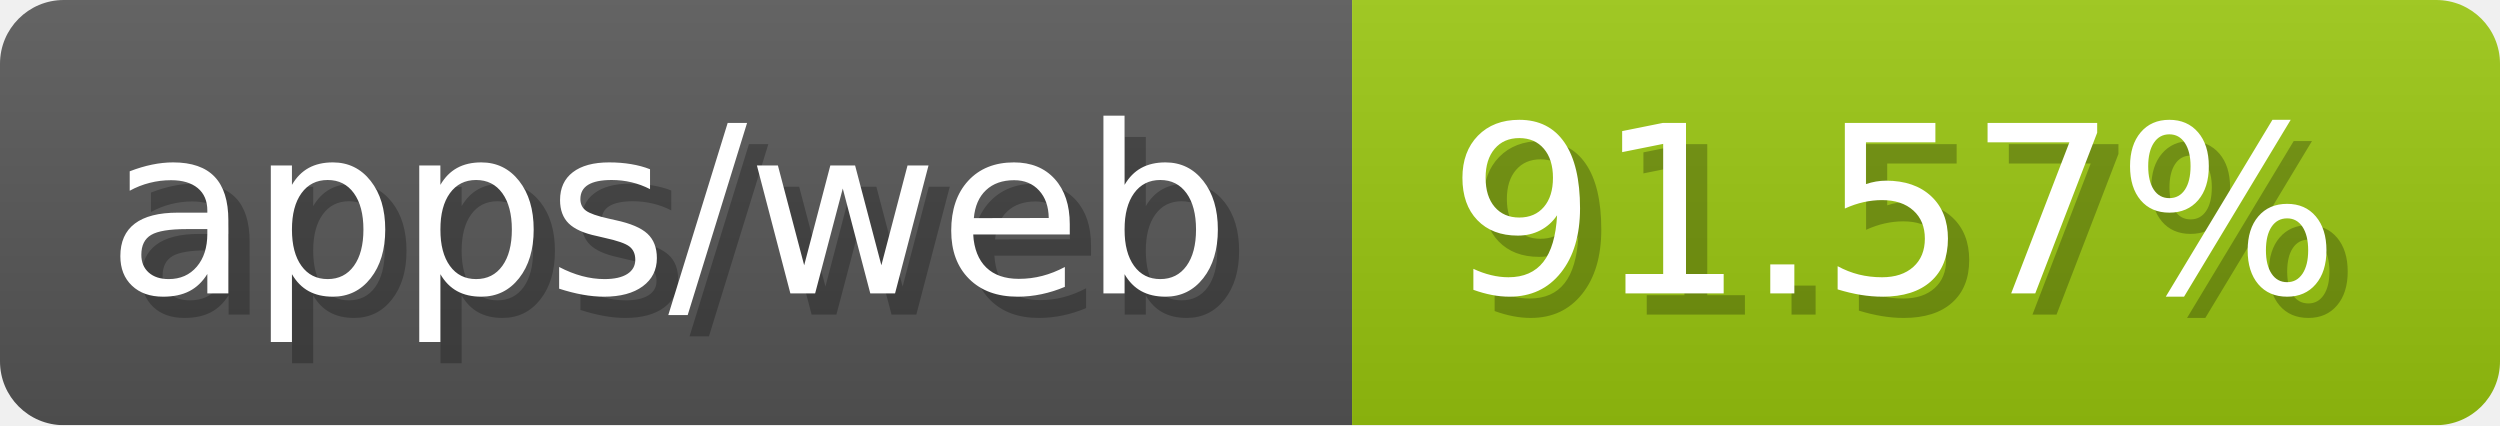
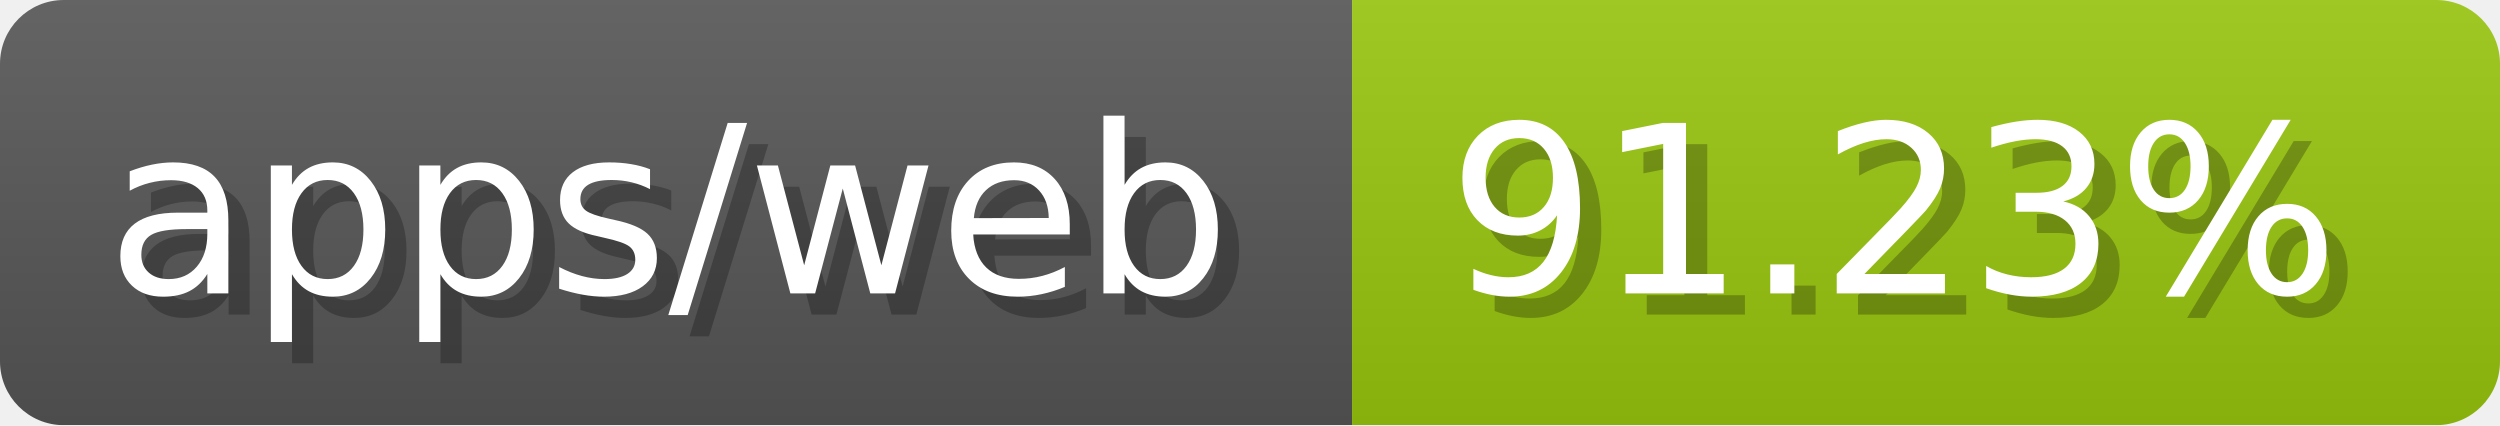
- <svg xmlns="http://www.w3.org/2000/svg" width="117.6" height="20" viewBox="0 0 1176 200" role="img" aria-label="apps/web: 91.57%">
-   <linearGradient id="dsmDW" x2="0" y2="100%">
+ <svg xmlns="http://www.w3.org/2000/svg" width="117.6" height="20" viewBox="0 0 1176 200" role="img" aria-label="apps/web: 91.23%">
+   <linearGradient id="OcCjN" x2="0" y2="100%">
    <stop offset="0" stop-opacity=".1" stop-color="#EEE" />
    <stop offset="1" stop-opacity=".1" />
  </linearGradient>
-   <mask id="EkSRy">
+   <mask id="GQYyw">
    <rect width="1176" height="200" rx="30" fill="#FFF" />
  </mask>
-   <g mask="url(#EkSRy)">
+   <g mask="url(#GQYyw)">
    <rect width="636" height="200" fill="#555" />
    <rect width="540" height="200" fill="#97c40f" x="636" />
-     <rect width="1176" height="200" fill="url(#dsmDW)" />
+     <rect width="1176" height="200" fill="url(#OcCjN)" />
  </g>
  <g aria-hidden="true" fill="#fff" text-anchor="start" font-family="Verdana,DejaVu Sans,sans-serif" font-size="110">
    <text x="60" y="148" textLength="536" fill="#000" opacity="0.25">apps/web</text>
    <text x="50" y="138" textLength="536">apps/web</text>
-     <text x="691" y="148" textLength="440" fill="#000" opacity="0.25">91.57%</text>
-     <text x="681" y="138" textLength="440">91.57%</text>
+     <text x="691" y="148" textLength="440" fill="#000" opacity="0.25">91.23%</text>
+     <text x="681" y="138" textLength="440">91.23%</text>
  </g>
</svg>
